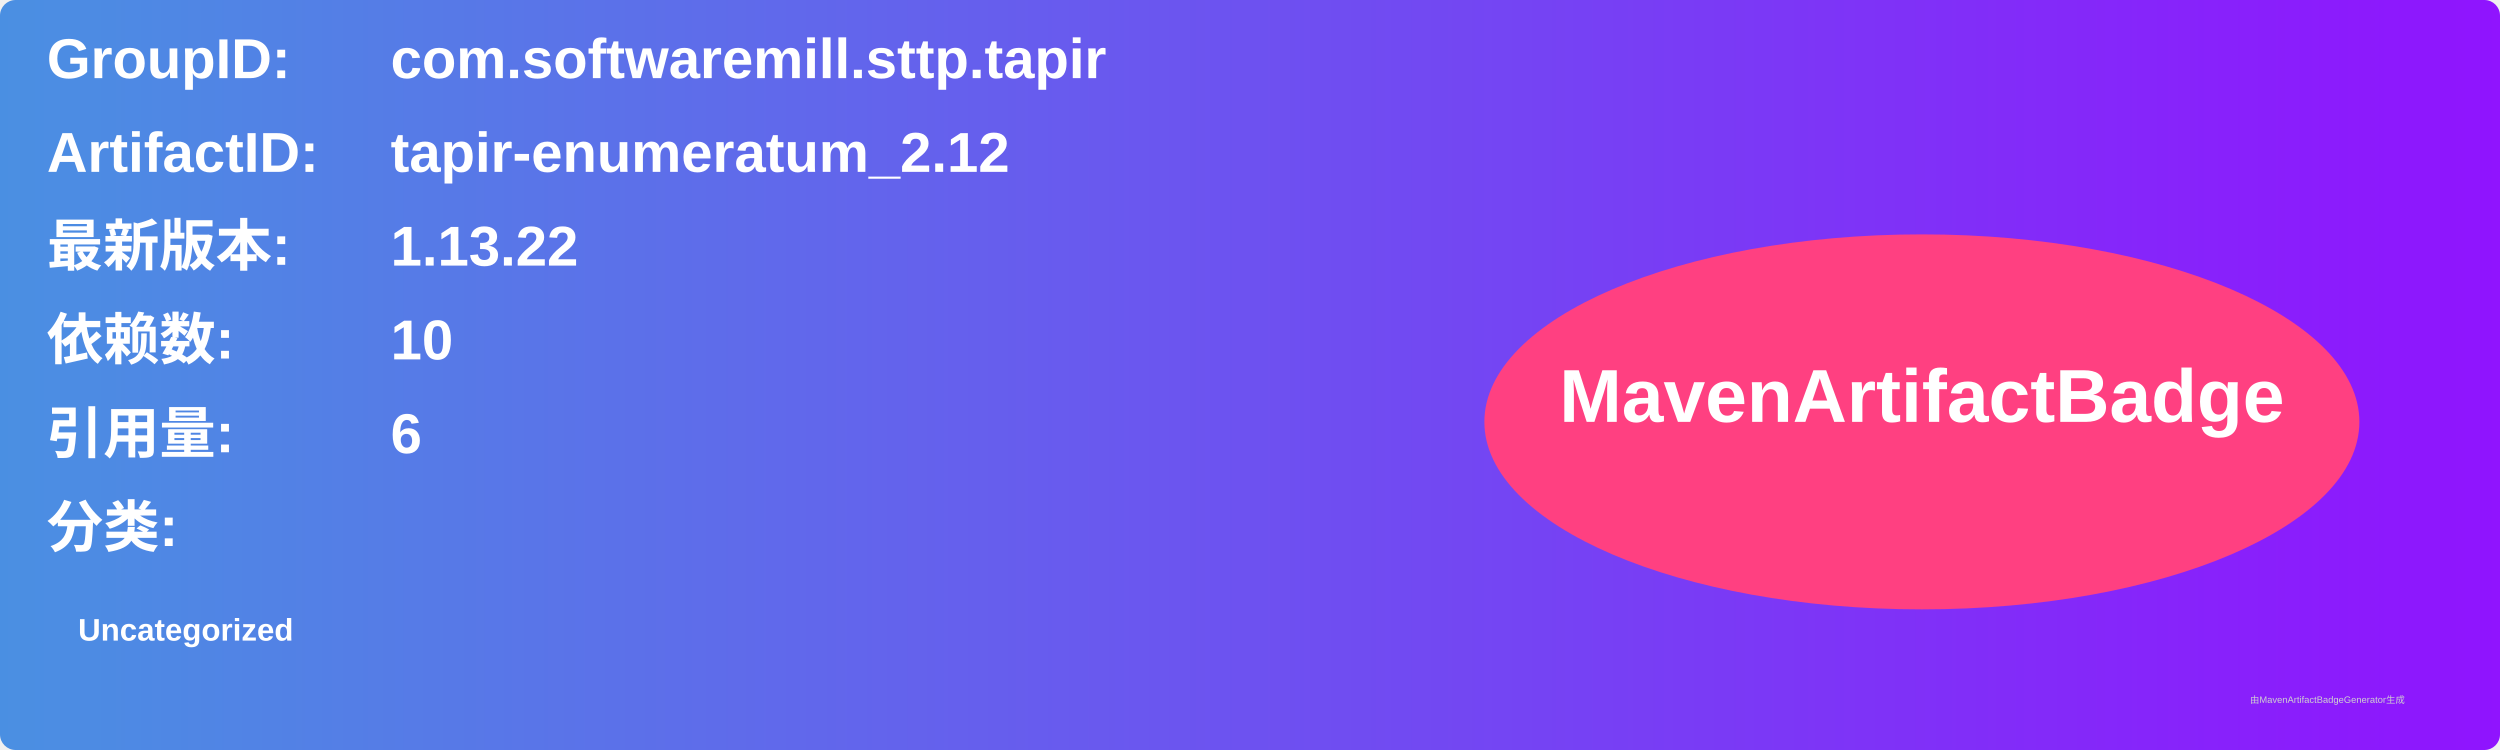
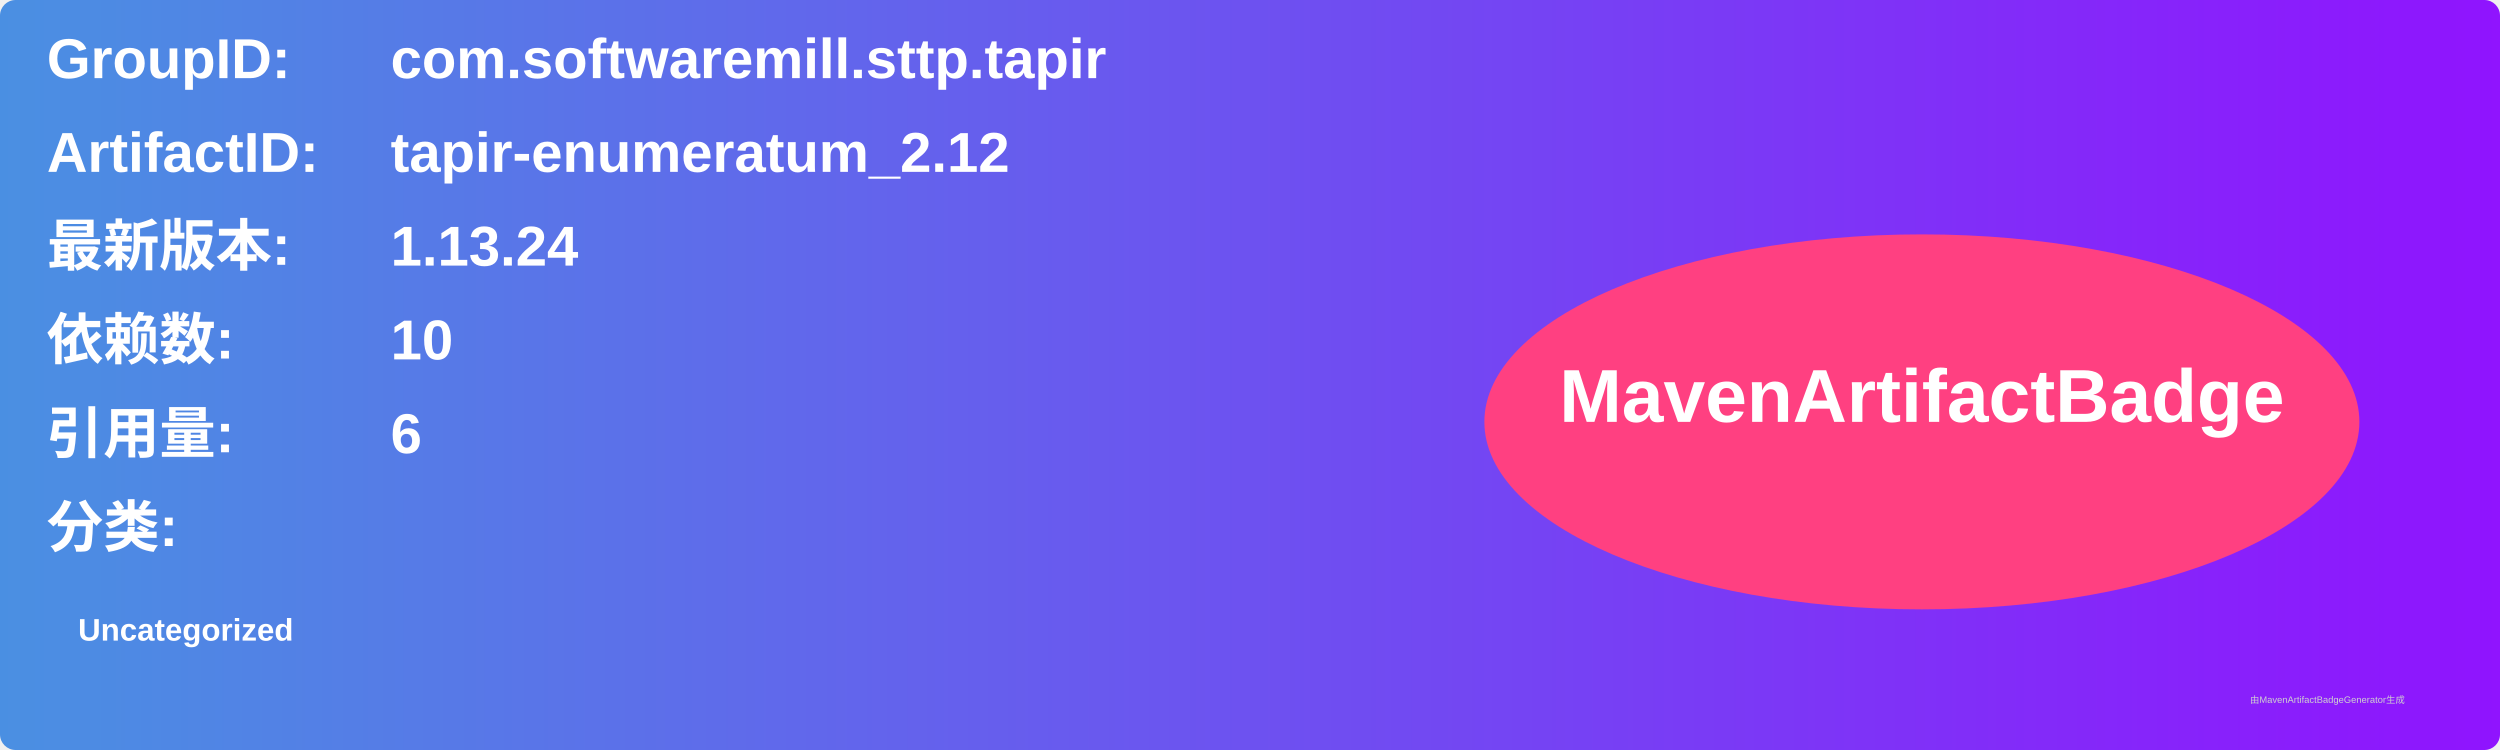
<svg xmlns="http://www.w3.org/2000/svg" width="800" height="240" viewBox="0 0 800 240">
  <linearGradient id="grad" x1="0%" y1="0%" x2="100%" y2="0%">
    <stop offset="0%" stop-color="#4a90e2" />
    <stop offset="100%" stop-color="#9013fe" />
  </linearGradient>
  <rect width="100%" height="100%" rx="5" ry="5" fill="url(#grad)" />
  <g transform="translate(15, 15)">
    <text x="0" y="10" font-family="Arial" font-size="18" fill="white" font-weight="bold" width="260">GroupID:</text>
    <text x="110" y="10" font-family="Arial" font-size="18" fill="white" font-weight="bold" width="460">com.softwaremill.sttp.tapir</text>
    <text x="0" y="40" font-family="Arial" font-size="18" fill="white" font-weight="bold" width="260">ArtifactID:</text>
    <text x="110" y="40" font-family="Arial" font-size="18" fill="white" font-weight="bold" width="460">tapir-enumeratum_2.12</text>
    <text x="0" y="70" font-family="Arial" font-size="18" fill="white" font-weight="bold">最新版本:</text>
    <text x="110" y="70" font-family="Arial" font-size="18" fill="white" font-weight="bold">
-       <tspan font-weight="bold">1.13.22</tspan>
+       <tspan font-weight="bold">1.13.24</tspan>
    </text>
    <text x="0" y="100" font-family="Arial" font-size="18" fill="white" font-weight="bold">依赖数: </text>
    <text x="110" y="100" font-family="Arial" font-size="18" fill="white">
      <tspan font-weight="bold">10</tspan>
    </text>
    <text x="0" y="130" font-family="Arial" font-size="18" fill="white" font-weight="bold">引用量: </text>
    <text x="110" y="130" font-family="Arial" font-size="18" fill="white">
      <tspan font-weight="bold">6</tspan>
    </text>
    <text x="0" y="160" font-family="Arial" font-size="18" fill="white" font-weight="bold">分类:</text>
    <text x="10" y="190" font-family="Arial" font-size="10" fill="white">
      <tspan font-weight="bold">Uncategorized</tspan>
    </text>
    <ellipse cx="600" cy="120" rx="140" ry="60" fill="#ff4081" />
    <text x="600" y="120" text-anchor="middle" font-family="Arial" font-size="24" fill="white" font-weight="bold">MavenArtifactBadge</text>
  </g>
  <text x="720" y="225" font-family="Arial" font-size="3" fill="#d0d0d0">由MavenArtifactBadgeGenerator生成</text>
</svg>
